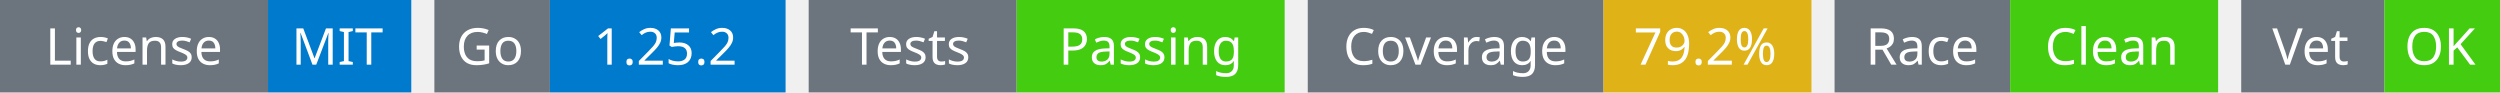
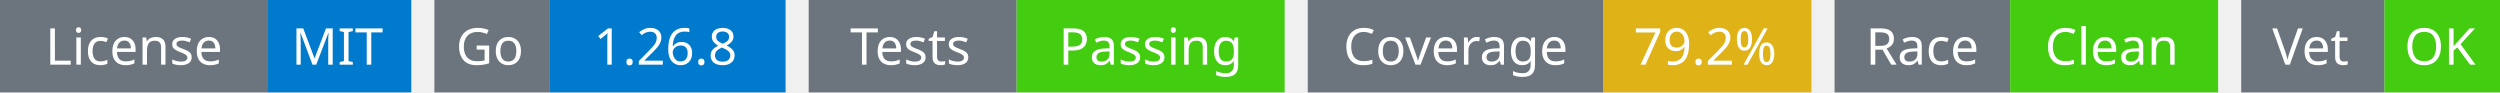
<svg xmlns="http://www.w3.org/2000/svg" width="541" height="20" viewBox="0 0 541 20">
  <g transform="translate(0, 0)">
    <rect x="0" y="0" width="58" height="20" fill="#6c757d" />
    <rect x="58" y="0" width="31" height="20" fill="#007acc" />
    <text x="29" y="14" text-anchor="middle" font-family="sans-serif" font-size="11" fill="white">License</text>
    <text x="73" y="14" text-anchor="middle" font-family="sans-serif" font-size="11" fill="white">MIT</text>
  </g>
  <g transform="translate(94, 0)">
    <rect x="0" y="0" width="25" height="20" fill="#6c757d" />
    <rect x="25" y="0" width="51" height="20" fill="#007acc" />
    <text x="12" y="14" text-anchor="middle" font-family="sans-serif" font-size="11" fill="white">Go</text>
-     <text x="50" y="14" text-anchor="middle" font-family="sans-serif" font-size="11" fill="white">1.25.2</text>
+     <text x="50" y="14" text-anchor="middle" font-family="sans-serif" font-size="11" fill="white">1.26.8</text>
  </g>
  <g transform="translate(175, 0)">
    <rect x="0" y="0" width="45" height="20" fill="#6c757d" />
    <rect x="45" y="0" width="58" height="20" fill="#4c1" />
    <text x="22" y="14" text-anchor="middle" font-family="sans-serif" font-size="11" fill="white">Tests</text>
    <text x="74" y="14" text-anchor="middle" font-family="sans-serif" font-size="11" fill="white">Passing</text>
  </g>
  <g transform="translate(283, 0)">
    <rect x="0" y="0" width="64" height="20" fill="#6c757d" />
    <rect x="64" y="0" width="45" height="20" fill="#dfb317" />
    <text x="32" y="14" text-anchor="middle" font-family="sans-serif" font-size="11" fill="white">Coverage</text>
    <text x="86" y="14" text-anchor="middle" font-family="sans-serif" font-size="11" fill="white">79.2%</text>
  </g>
  <g transform="translate(397, 0)">
    <rect x="0" y="0" width="38" height="20" fill="#6c757d" />
    <rect x="38" y="0" width="45" height="20" fill="#4c1" />
    <text x="19" y="14" text-anchor="middle" font-family="sans-serif" font-size="11" fill="white">Race</text>
    <text x="60" y="14" text-anchor="middle" font-family="sans-serif" font-size="11" fill="white">Clean</text>
  </g>
  <g transform="translate(485, 0)">
    <rect x="0" y="0" width="31" height="20" fill="#6c757d" />
    <rect x="31" y="0" width="25" height="20" fill="#4c1" />
    <text x="15" y="14" text-anchor="middle" font-family="sans-serif" font-size="11" fill="white">Vet</text>
    <text x="43" y="14" text-anchor="middle" font-family="sans-serif" font-size="11" fill="white">OK</text>
  </g>
</svg>
